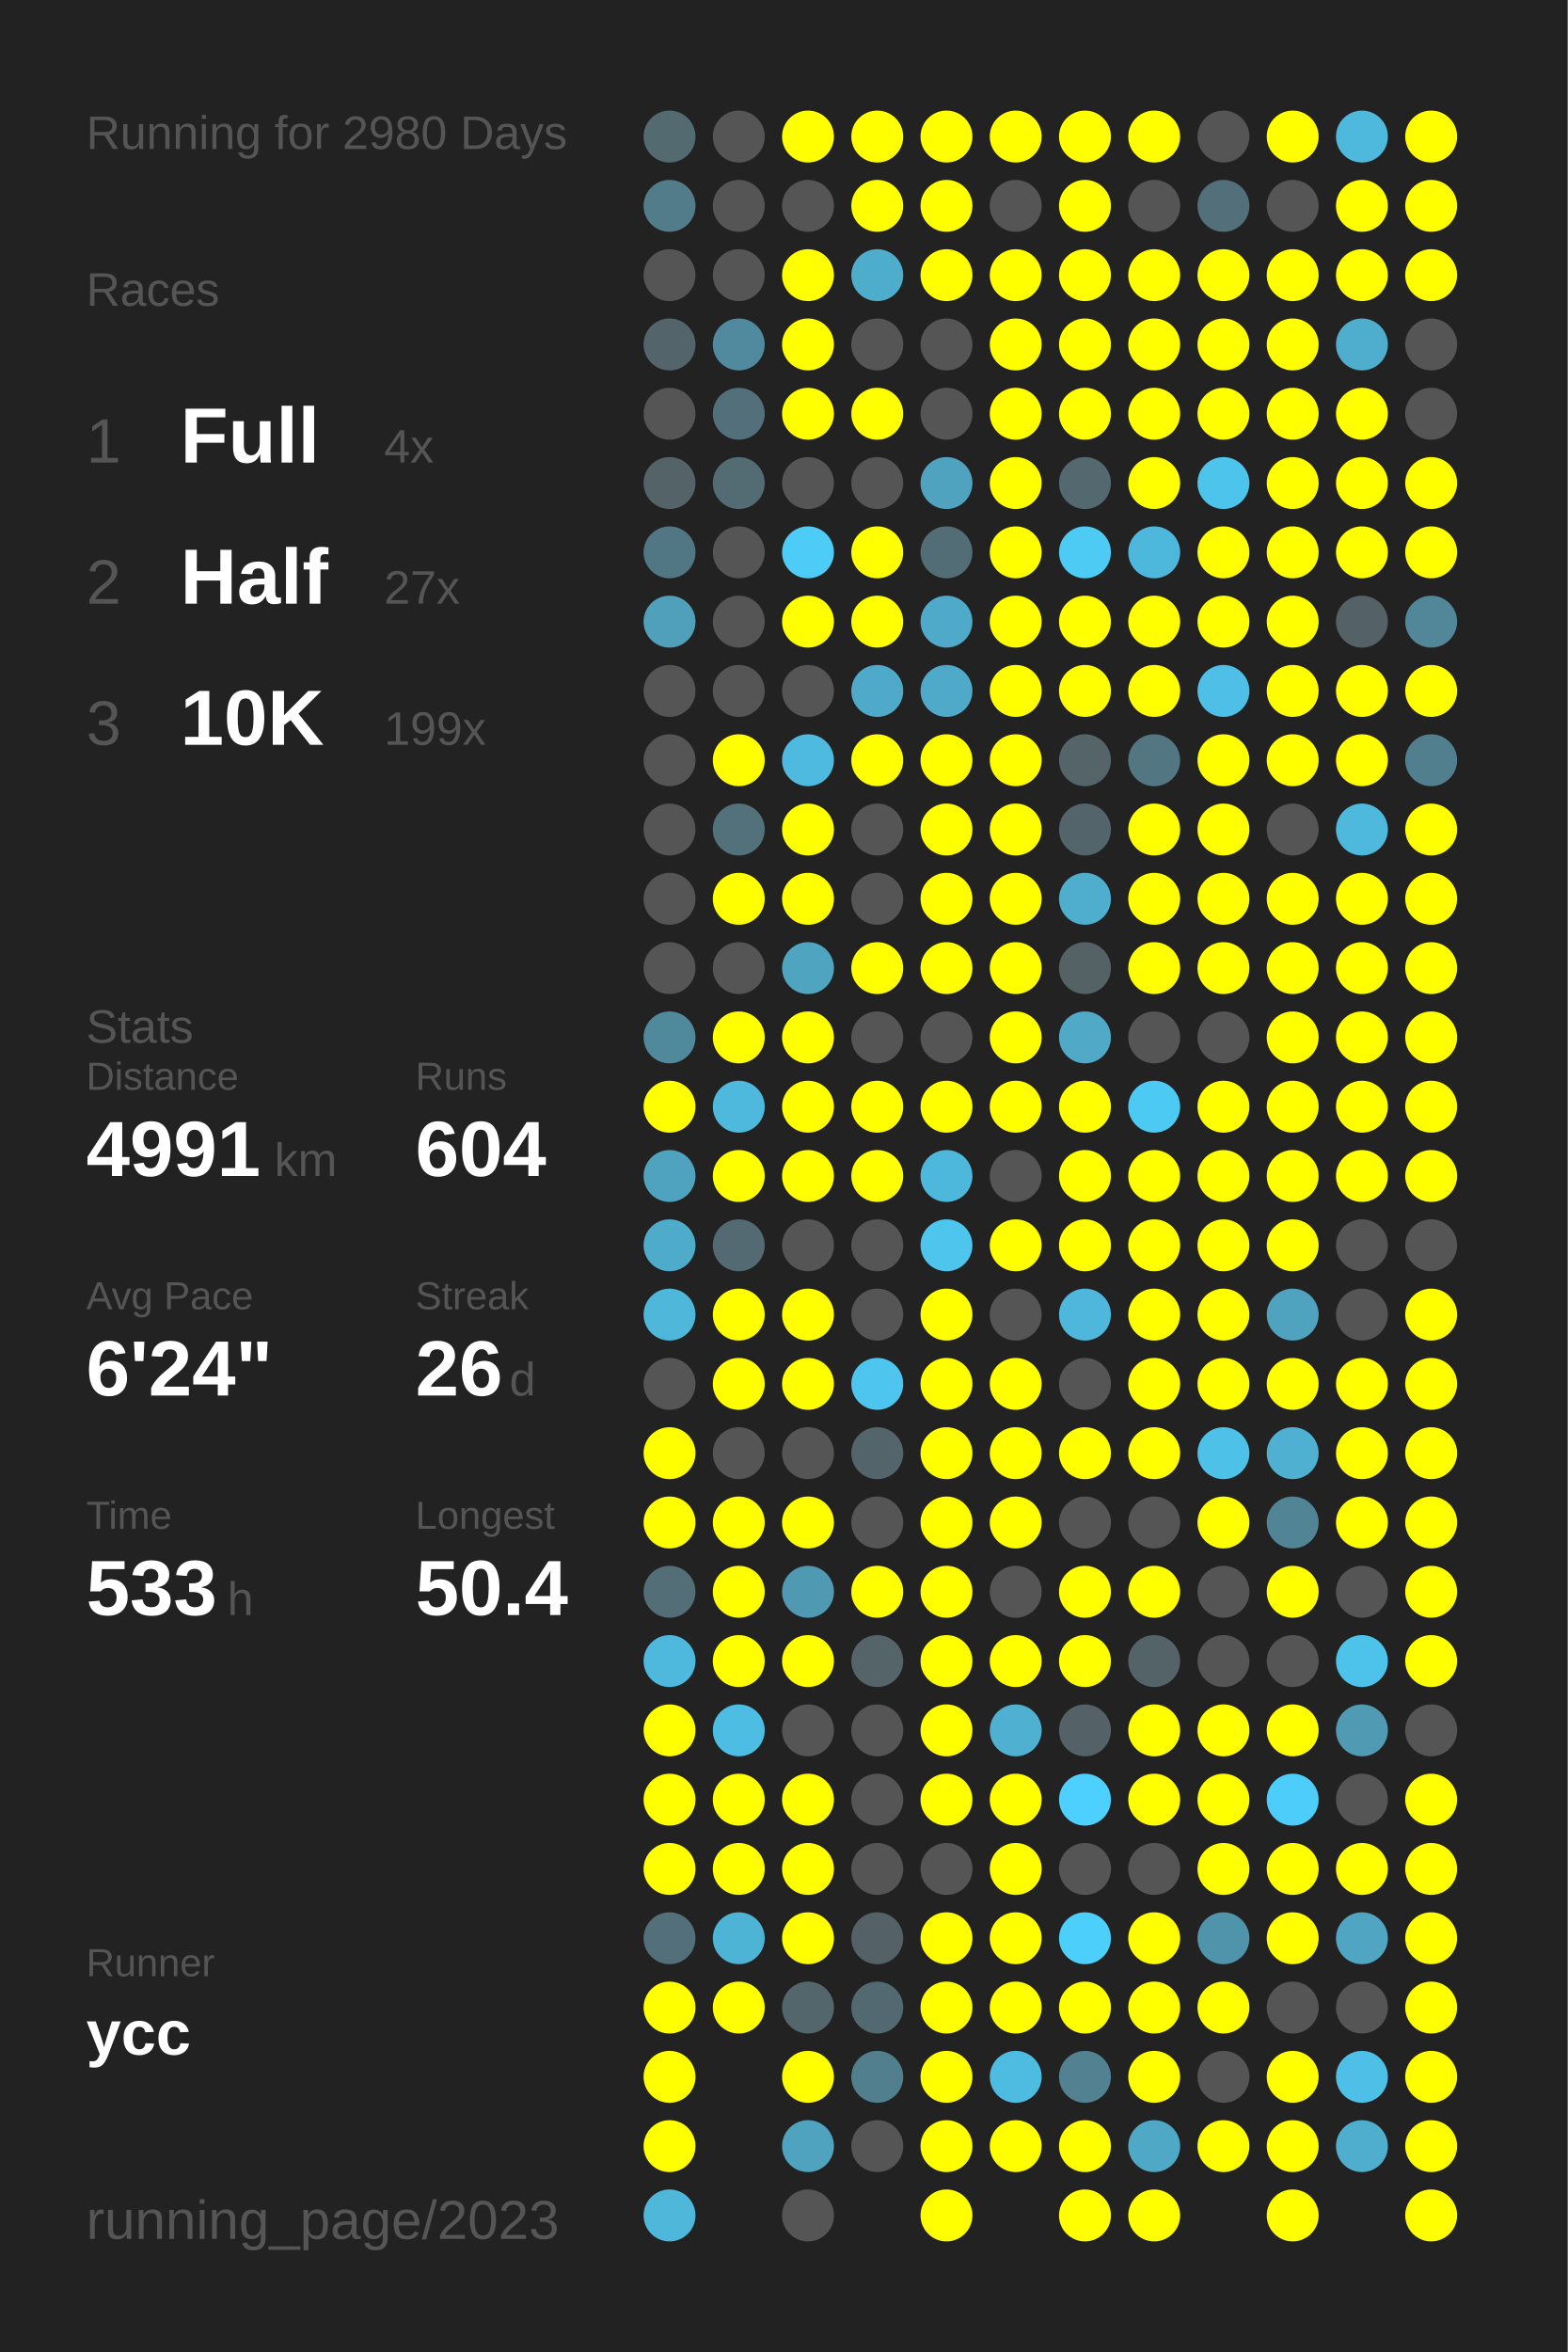
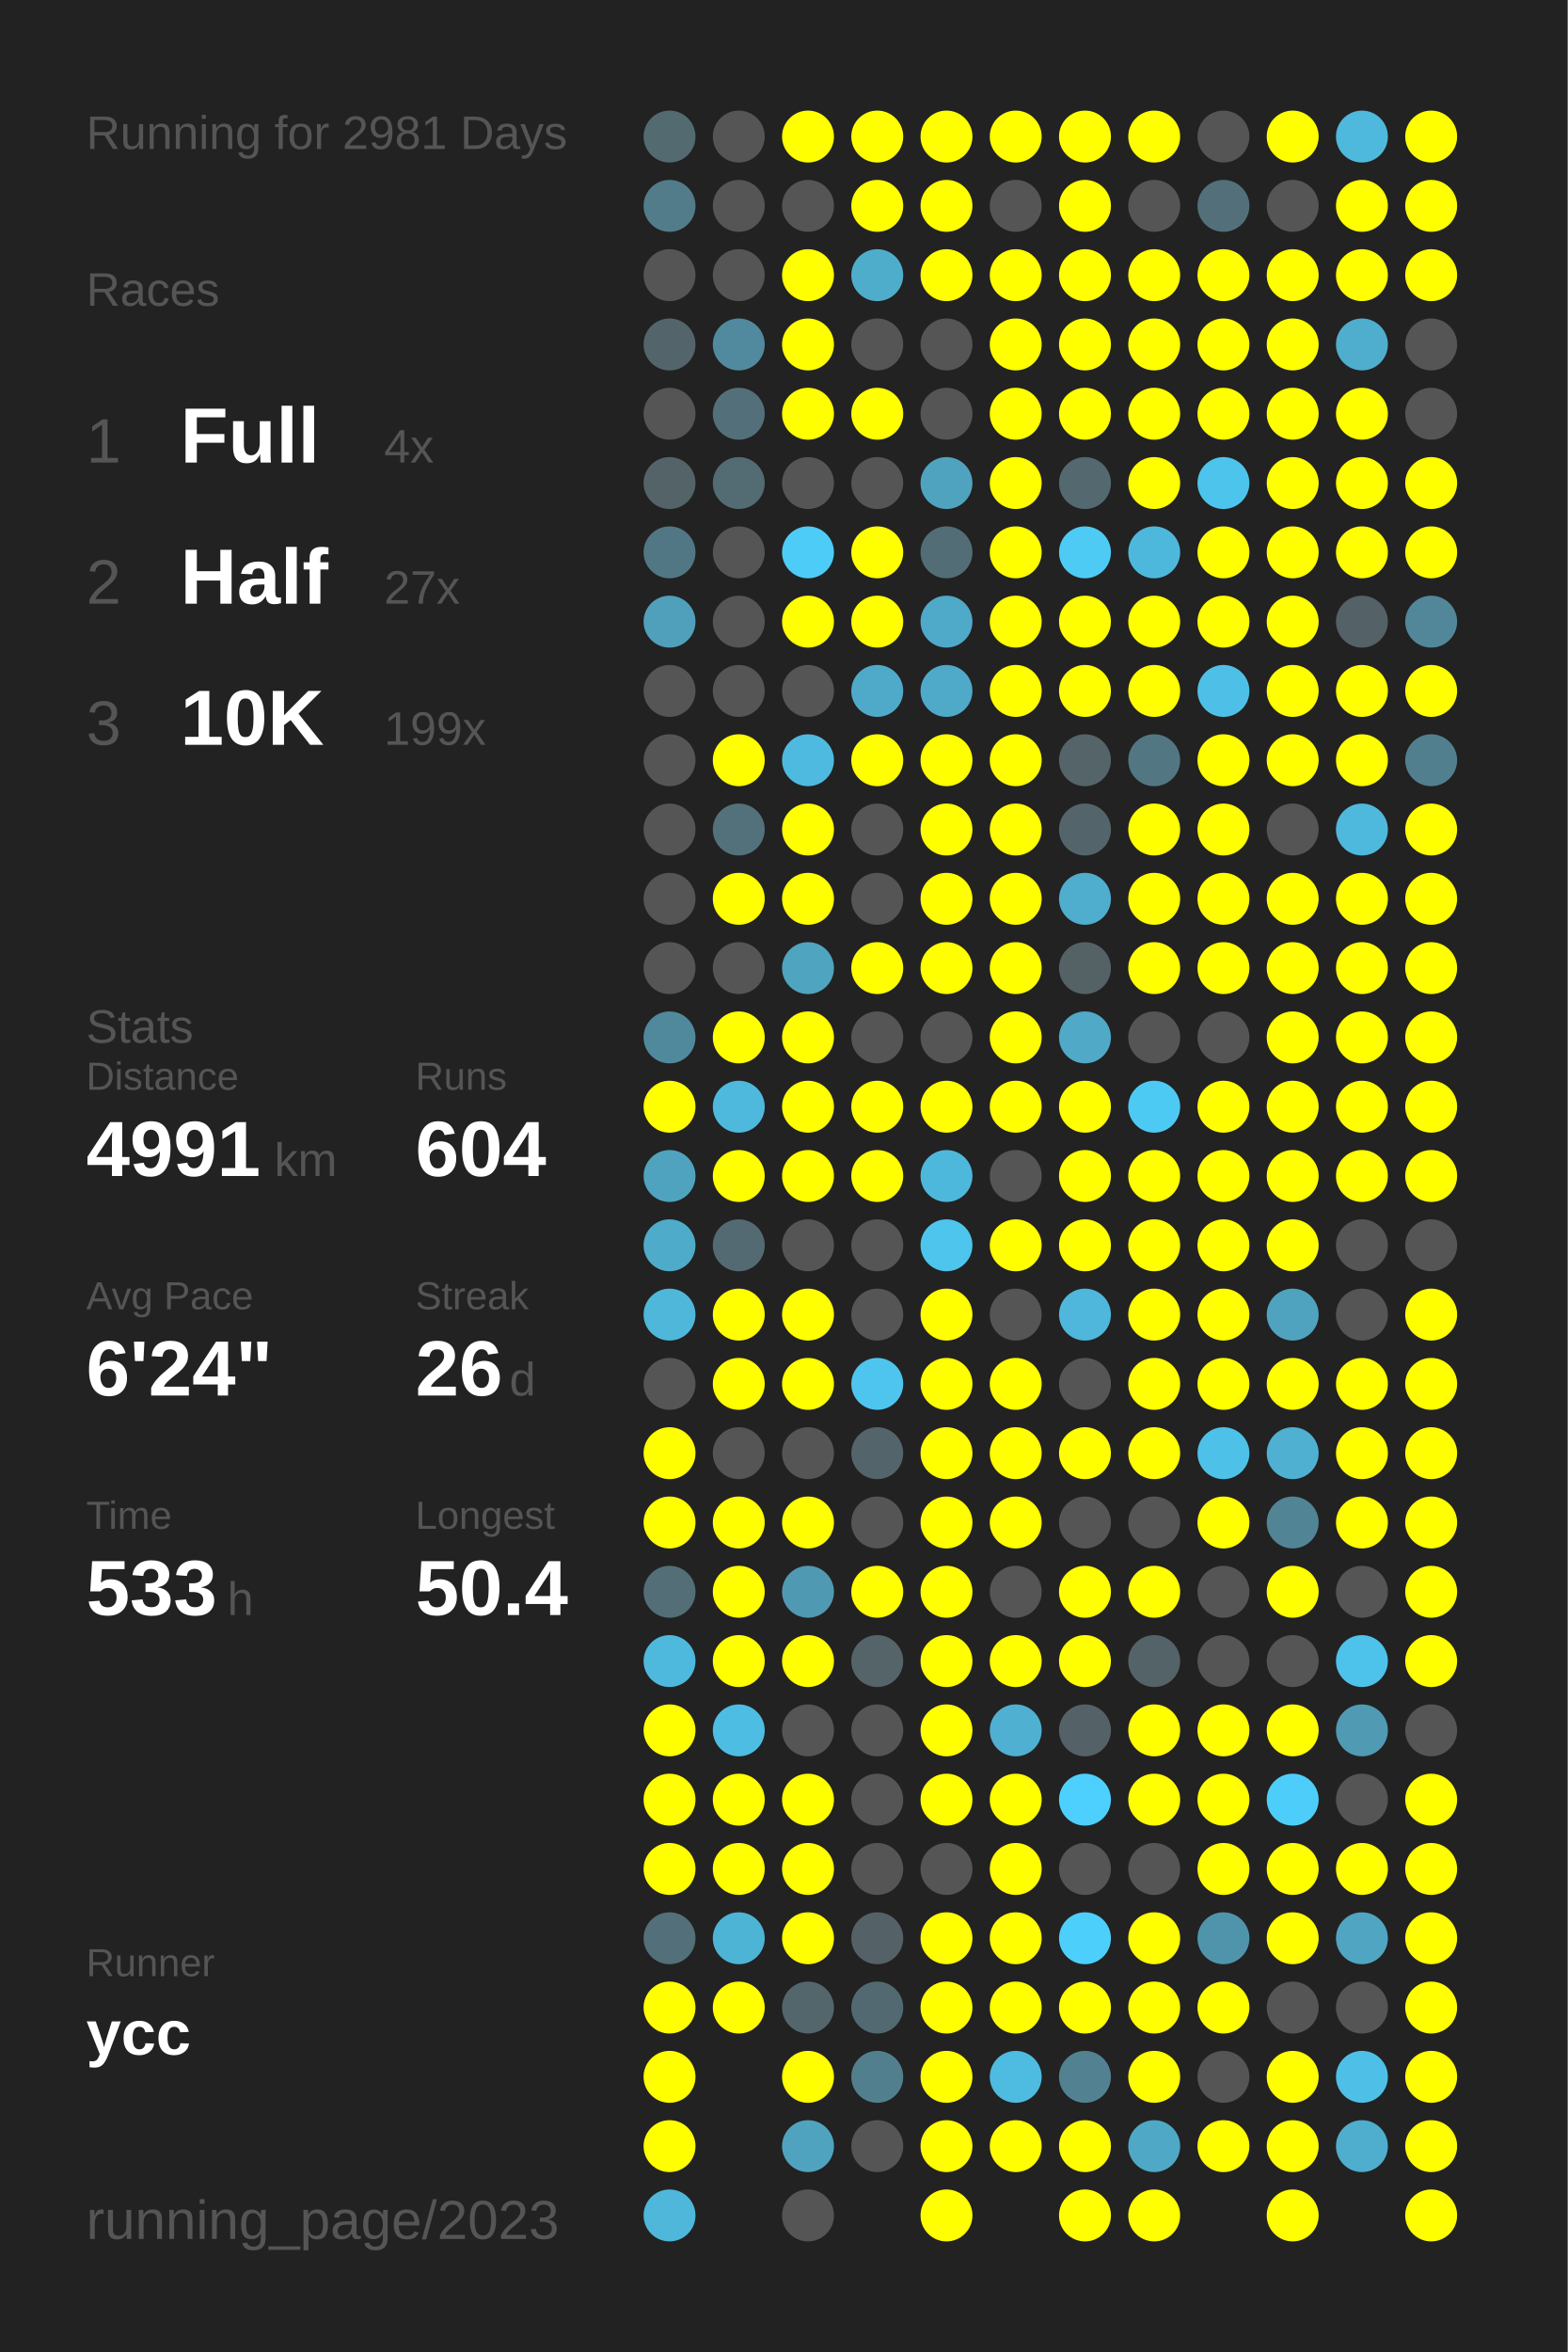
<svg xmlns="http://www.w3.org/2000/svg" baseProfile="full" height="300mm" version="1.1" viewBox="0,0,200,300" width="200mm">
  <defs />
  <rect fill="#222222" height="300" width="200" x="0" y="0" />
-   <text fill="#555555" style="font-size:6px; font-family:Arial;" x="11" y="19">Running for 2980 Days</text>
+   <text fill="#555555" style="font-size:6px; font-family:Arial;" x="11" y="19">Running for 2981 Days</text>
  <text fill="#555555" style="font-size:6px; font-family:Arial;" x="11" y="39">Races</text>
  <text fill="#555555" style="font-size:8px; font-family:Arial;" x="11" y="59">1</text>
  <text fill="#FFFFFF" style="font-size:10px; font-family:Arial; font-weight:bold;" x="23" y="59">Full</text>
  <text fill="#555555" style="font-size:6px; font-family:Arial;" x="49" y="59">4x</text>
  <text fill="#555555" style="font-size:8px; font-family:Arial;" x="11" y="77">2</text>
  <text fill="#FFFFFF" style="font-size:10px; font-family:Arial; font-weight:bold;" x="23" y="77">Half</text>
  <text fill="#555555" style="font-size:6px; font-family:Arial;" x="49" y="77">27x</text>
  <text fill="#555555" style="font-size:8px; font-family:Arial;" x="11" y="95">3</text>
  <text fill="#FFFFFF" style="font-size:10px; font-family:Arial; font-weight:bold;" x="23" y="95">10K</text>
  <text fill="#555555" style="font-size:6px; font-family:Arial;" x="49" y="95">199x</text>
  <text fill="#555555" style="font-size:6px; font-family:Arial;" x="11" y="133">Stats</text>
  <text fill="#555555" style="font-size:5px; font-family:Arial;" x="11" y="139">Distance</text>
  <text fill="#FFFFFF" style="font-size:10px; font-family:Arial; font-weight:bold;" x="11" y="150">4991</text>
  <text fill="#555555" style="font-size:6px; font-family:Arial;" x="35" y="150">km</text>
  <text fill="#555555" style="font-size:5px; font-family:Arial;" x="53" y="139">Runs</text>
  <text fill="#FFFFFF" style="font-size:10px; font-family:Arial; font-weight:bold;" x="53" y="150">604</text>
  <text fill="#555555" style="font-size:5px; font-family:Arial;" x="11" y="167">Avg Pace</text>
  <text fill="#FFFFFF" style="font-size:10px; font-family:Arial; font-weight:bold;" x="11" y="178">6'24"</text>
  <text fill="#555555" style="font-size:5px; font-family:Arial;" x="53" y="167">Streak</text>
  <text fill="#FFFFFF" style="font-size:10px; font-family:Arial; font-weight:bold;" x="53" y="178">26</text>
  <text fill="#555555" style="font-size:6px; font-family:Arial;" x="65" y="178">d</text>
  <text fill="#555555" style="font-size:5px; font-family:Arial;" x="11" y="195">Time</text>
  <text fill="#FFFFFF" style="font-size:10px; font-family:Arial; font-weight:bold;" x="11" y="206">533</text>
  <text fill="#555555" style="font-size:6px; font-family:Arial;" x="29" y="206">h</text>
  <text fill="#555555" style="font-size:5px; font-family:Arial;" x="53" y="195">Longest</text>
  <text fill="#FFFFFF" style="font-size:10px; font-family:Arial; font-weight:bold;" x="53" y="206">50.4</text>
  <text fill="#555555" style="font-size:5px; font-family:Arial;" x="11" y="252.065">Runner</text>
  <text fill="#FFFFFF" style="font-size:8px; font-family:Arial; font-weight:bold;" x="11" y="262.065">ycc</text>
  <text fill="#555555" style="font-size:7px; font-family:Arial;" x="11" y="285.581">running_page/2023</text>
  <circle cx="85.417" cy="17.419" fill="#536a71" r="3.312" />
  <circle cx="85.417" cy="26.258" fill="#527c8a" r="3.312" />
  <circle cx="85.417" cy="35.097" fill="#555555" r="3.312" />
  <circle cx="85.417" cy="43.935" fill="#53656b" r="3.312" />
  <circle cx="85.417" cy="52.774" fill="#555555" r="3.312" />
  <circle cx="85.417" cy="61.613" fill="#546368" r="3.312" />
  <circle cx="85.417" cy="70.452" fill="#527784" r="3.312" />
  <circle cx="85.417" cy="79.29" fill="#50a0bb" r="3.312" />
  <circle cx="85.417" cy="88.129" fill="#555555" r="3.312" />
  <circle cx="85.417" cy="96.968" fill="#555555" r="3.312" />
  <circle cx="85.417" cy="105.806" fill="#555555" r="3.312" />
  <circle cx="85.417" cy="114.645" fill="#555555" r="3.312" />
  <circle cx="85.417" cy="123.484" fill="#555555" r="3.312" />
  <circle cx="85.417" cy="132.323" fill="#51899c" r="3.312" />
  <circle cx="85.417" cy="141.161" fill="#FFFF00" r="3.312" />
  <circle cx="85.417" cy="150" fill="#50a3bf" r="3.312" />
  <circle cx="85.417" cy="158.839" fill="#4fabca" r="3.312" />
  <circle cx="85.417" cy="167.677" fill="#4eb7da" r="3.312" />
  <circle cx="85.417" cy="176.516" fill="#555555" r="3.312" />
  <circle cx="85.417" cy="185.355" fill="#FFFF00" r="3.312" />
  <circle cx="85.417" cy="194.194" fill="#FFFF00" r="3.312" />
  <circle cx="85.417" cy="203.032" fill="#536e77" r="3.312" />
  <circle cx="85.417" cy="211.871" fill="#4eb9dd" r="3.312" />
  <circle cx="85.417" cy="220.71" fill="#FFFF00" r="3.312" />
  <circle cx="85.417" cy="229.548" fill="#FFFF00" r="3.312" />
  <circle cx="85.417" cy="238.387" fill="#FFFF00" r="3.312" />
  <circle cx="85.417" cy="247.226" fill="#536f79" r="3.312" />
  <circle cx="85.417" cy="256.065" fill="#FFFF00" r="3.312" />
  <circle cx="85.417" cy="264.903" fill="#FFFF00" r="3.312" />
  <circle cx="85.417" cy="273.742" fill="#FFFF00" r="3.312" />
  <circle cx="85.417" cy="282.581" fill="#4eb7da" r="3.312" />
  <circle cx="94.25" cy="17.419" fill="#555555" r="3.312" />
  <circle cx="94.25" cy="26.258" fill="#555555" r="3.312" />
  <circle cx="94.25" cy="35.097" fill="#555555" r="3.312" />
  <circle cx="94.25" cy="43.935" fill="#518a9e" r="3.312" />
  <circle cx="94.25" cy="52.774" fill="#53707a" r="3.312" />
  <circle cx="94.25" cy="61.613" fill="#536b73" r="3.312" />
  <circle cx="94.25" cy="70.452" fill="#555555" r="3.312" />
  <circle cx="94.25" cy="79.29" fill="#555555" r="3.312" />
  <circle cx="94.25" cy="88.129" fill="#555555" r="3.312" />
  <circle cx="94.25" cy="96.968" fill="#FFFF00" r="3.312" />
  <circle cx="94.25" cy="105.806" fill="#53717b" r="3.312" />
  <circle cx="94.25" cy="114.645" fill="#FFFF00" r="3.312" />
  <circle cx="94.25" cy="123.484" fill="#555555" r="3.312" />
  <circle cx="94.25" cy="132.323" fill="#FFFF00" r="3.312" />
  <circle cx="94.25" cy="141.161" fill="#4eb9dd" r="3.312" />
  <circle cx="94.25" cy="150" fill="#FFFF00" r="3.312" />
  <circle cx="94.25" cy="158.839" fill="#536a72" r="3.312" />
  <circle cx="94.25" cy="167.677" fill="#FFFF00" r="3.312" />
  <circle cx="94.25" cy="176.516" fill="#FFFF00" r="3.312" />
  <circle cx="94.25" cy="185.355" fill="#555555" r="3.312" />
  <circle cx="94.25" cy="194.194" fill="#FFFF00" r="3.312" />
  <circle cx="94.25" cy="203.032" fill="#FFFF00" r="3.312" />
  <circle cx="94.25" cy="211.871" fill="#FFFF00" r="3.312" />
  <circle cx="94.25" cy="220.71" fill="#4ebde3" r="3.312" />
  <circle cx="94.25" cy="229.548" fill="#FFFF00" r="3.312" />
  <circle cx="94.25" cy="238.387" fill="#FFFF00" r="3.312" />
  <circle cx="94.25" cy="247.226" fill="#4eb4d6" r="3.312" />
  <circle cx="94.25" cy="256.065" fill="#FFFF00" r="3.312" />
  <circle cx="103.083" cy="17.419" fill="#FFFF00" r="3.312" />
  <circle cx="103.083" cy="26.258" fill="#555555" r="3.312" />
  <circle cx="103.083" cy="35.097" fill="#FFFF00" r="3.312" />
  <circle cx="103.083" cy="43.935" fill="#FFFF00" r="3.312" />
  <circle cx="103.083" cy="52.774" fill="#FFFF00" r="3.312" />
  <circle cx="103.083" cy="61.613" fill="#555555" r="3.312" />
  <circle cx="103.083" cy="70.452" fill="#4dccf7" r="3.312" />
  <circle cx="103.083" cy="79.29" fill="#FFFF00" r="3.312" />
  <circle cx="103.083" cy="88.129" fill="#555555" r="3.312" />
  <circle cx="103.083" cy="96.968" fill="#4ebadf" r="3.312" />
  <circle cx="103.083" cy="105.806" fill="#FFFF00" r="3.312" />
  <circle cx="103.083" cy="114.645" fill="#FFFF00" r="3.312" />
  <circle cx="103.083" cy="123.484" fill="#4fa4c0" r="3.312" />
  <circle cx="103.083" cy="132.323" fill="#FFFF00" r="3.312" />
  <circle cx="103.083" cy="141.161" fill="#FFFF00" r="3.312" />
  <circle cx="103.083" cy="150" fill="#FFFF00" r="3.312" />
  <circle cx="103.083" cy="158.839" fill="#555555" r="3.312" />
  <circle cx="103.083" cy="167.677" fill="#FFFF00" r="3.312" />
  <circle cx="103.083" cy="176.516" fill="#FFFF00" r="3.312" />
  <circle cx="103.083" cy="185.355" fill="#555555" r="3.312" />
  <circle cx="103.083" cy="194.194" fill="#FFFF00" r="3.312" />
  <circle cx="103.083" cy="203.032" fill="#5099b2" r="3.312" />
  <circle cx="103.083" cy="211.871" fill="#FFFF00" r="3.312" />
  <circle cx="103.083" cy="220.71" fill="#555555" r="3.312" />
  <circle cx="103.083" cy="229.548" fill="#FFFF00" r="3.312" />
  <circle cx="103.083" cy="238.387" fill="#FFFF00" r="3.312" />
  <circle cx="103.083" cy="247.226" fill="#FFFF00" r="3.312" />
  <circle cx="103.083" cy="256.065" fill="#53666c" r="3.312" />
  <circle cx="103.083" cy="264.903" fill="#FFFF00" r="3.312" />
  <circle cx="103.083" cy="273.742" fill="#4fa3bf" r="3.312" />
  <circle cx="103.083" cy="282.581" fill="#555555" r="3.312" />
  <circle cx="111.917" cy="17.419" fill="#FFFF00" r="3.312" />
  <circle cx="111.917" cy="26.258" fill="#FFFF00" r="3.312" />
  <circle cx="111.917" cy="35.097" fill="#4fadcc" r="3.312" />
  <circle cx="111.917" cy="43.935" fill="#555555" r="3.312" />
  <circle cx="111.917" cy="52.774" fill="#FFFF00" r="3.312" />
  <circle cx="111.917" cy="61.613" fill="#555555" r="3.312" />
  <circle cx="111.917" cy="70.452" fill="#FFFF00" r="3.312" />
  <circle cx="111.917" cy="79.29" fill="#FFFF00" r="3.312" />
  <circle cx="111.917" cy="88.129" fill="#4faac9" r="3.312" />
  <circle cx="111.917" cy="96.968" fill="#FFFF00" r="3.312" />
  <circle cx="111.917" cy="105.806" fill="#555555" r="3.312" />
  <circle cx="111.917" cy="114.645" fill="#555555" r="3.312" />
  <circle cx="111.917" cy="123.484" fill="#FFFF00" r="3.312" />
  <circle cx="111.917" cy="132.323" fill="#555555" r="3.312" />
  <circle cx="111.917" cy="141.161" fill="#FFFF00" r="3.312" />
  <circle cx="111.917" cy="150" fill="#FFFF00" r="3.312" />
  <circle cx="111.917" cy="158.839" fill="#555555" r="3.312" />
  <circle cx="111.917" cy="167.677" fill="#555555" r="3.312" />
  <circle cx="111.917" cy="176.516" fill="#4dc5ee" r="3.312" />
  <circle cx="111.917" cy="185.355" fill="#53646a" r="3.312" />
  <circle cx="111.917" cy="194.194" fill="#555555" r="3.312" />
  <circle cx="111.917" cy="203.032" fill="#FFFF00" r="3.312" />
  <circle cx="111.917" cy="211.871" fill="#546469" r="3.312" />
  <circle cx="111.917" cy="220.71" fill="#555555" r="3.312" />
  <circle cx="111.917" cy="229.548" fill="#555555" r="3.312" />
  <circle cx="111.917" cy="238.387" fill="#555555" r="3.312" />
  <circle cx="111.917" cy="247.226" fill="#546267" r="3.312" />
  <circle cx="111.917" cy="256.065" fill="#536971" r="3.312" />
  <circle cx="111.917" cy="264.903" fill="#527f8e" r="3.312" />
  <circle cx="111.917" cy="273.742" fill="#555555" r="3.312" />
  <circle cx="120.75" cy="17.419" fill="#FFFF00" r="3.312" />
  <circle cx="120.75" cy="26.258" fill="#FFFF00" r="3.312" />
  <circle cx="120.75" cy="35.097" fill="#FFFF00" r="3.312" />
  <circle cx="120.75" cy="43.935" fill="#555555" r="3.312" />
  <circle cx="120.75" cy="52.774" fill="#555555" r="3.312" />
  <circle cx="120.75" cy="61.613" fill="#50a3bf" r="3.312" />
  <circle cx="120.75" cy="70.452" fill="#536d76" r="3.312" />
  <circle cx="120.75" cy="79.29" fill="#4fa9c8" r="3.312" />
  <circle cx="120.75" cy="88.129" fill="#4fa9c8" r="3.312" />
  <circle cx="120.75" cy="96.968" fill="#FFFF00" r="3.312" />
  <circle cx="120.75" cy="105.806" fill="#FFFF00" r="3.312" />
  <circle cx="120.75" cy="114.645" fill="#FFFF00" r="3.312" />
  <circle cx="120.75" cy="123.484" fill="#FFFF00" r="3.312" />
  <circle cx="120.75" cy="132.323" fill="#555555" r="3.312" />
  <circle cx="120.75" cy="141.161" fill="#FFFF00" r="3.312" />
  <circle cx="120.75" cy="150" fill="#4eb8dc" r="3.312" />
  <circle cx="120.75" cy="158.839" fill="#4dc5ed" r="3.312" />
  <circle cx="120.75" cy="167.677" fill="#FFFF00" r="3.312" />
  <circle cx="120.75" cy="176.516" fill="#FFFF00" r="3.312" />
  <circle cx="120.75" cy="185.355" fill="#FFFF00" r="3.312" />
  <circle cx="120.75" cy="194.194" fill="#FFFF00" r="3.312" />
  <circle cx="120.75" cy="203.032" fill="#FFFF00" r="3.312" />
  <circle cx="120.75" cy="211.871" fill="#FFFF00" r="3.312" />
  <circle cx="120.75" cy="220.71" fill="#FFFF00" r="3.312" />
  <circle cx="120.75" cy="229.548" fill="#FFFF00" r="3.312" />
  <circle cx="120.75" cy="238.387" fill="#555555" r="3.312" />
  <circle cx="120.75" cy="247.226" fill="#FFFF00" r="3.312" />
  <circle cx="120.75" cy="256.065" fill="#FFFF00" r="3.312" />
  <circle cx="120.75" cy="264.903" fill="#FFFF00" r="3.312" />
  <circle cx="120.75" cy="273.742" fill="#FFFF00" r="3.312" />
  <circle cx="120.75" cy="282.581" fill="#FFFF00" r="3.312" />
  <circle cx="129.583" cy="17.419" fill="#FFFF00" r="3.312" />
  <circle cx="129.583" cy="26.258" fill="#555555" r="3.312" />
  <circle cx="129.583" cy="35.097" fill="#FFFF00" r="3.312" />
  <circle cx="129.583" cy="43.935" fill="#FFFF00" r="3.312" />
  <circle cx="129.583" cy="52.774" fill="#FFFF00" r="3.312" />
  <circle cx="129.583" cy="61.613" fill="#FFFF00" r="3.312" />
  <circle cx="129.583" cy="70.452" fill="#FFFF00" r="3.312" />
  <circle cx="129.583" cy="79.29" fill="#FFFF00" r="3.312" />
  <circle cx="129.583" cy="88.129" fill="#FFFF00" r="3.312" />
  <circle cx="129.583" cy="96.968" fill="#FFFF00" r="3.312" />
  <circle cx="129.583" cy="105.806" fill="#FFFF00" r="3.312" />
  <circle cx="129.583" cy="114.645" fill="#FFFF00" r="3.312" />
  <circle cx="129.583" cy="123.484" fill="#FFFF00" r="3.312" />
  <circle cx="129.583" cy="132.323" fill="#FFFF00" r="3.312" />
  <circle cx="129.583" cy="141.161" fill="#FFFF00" r="3.312" />
  <circle cx="129.583" cy="150" fill="#555555" r="3.312" />
  <circle cx="129.583" cy="158.839" fill="#FFFF00" r="3.312" />
  <circle cx="129.583" cy="167.677" fill="#555555" r="3.312" />
  <circle cx="129.583" cy="176.516" fill="#FFFF00" r="3.312" />
  <circle cx="129.583" cy="185.355" fill="#FFFF00" r="3.312" />
  <circle cx="129.583" cy="194.194" fill="#FFFF00" r="3.312" />
  <circle cx="129.583" cy="203.032" fill="#555555" r="3.312" />
  <circle cx="129.583" cy="211.871" fill="#FFFF00" r="3.312" />
  <circle cx="129.583" cy="220.71" fill="#4fb0d1" r="3.312" />
  <circle cx="129.583" cy="229.548" fill="#FFFF00" r="3.312" />
  <circle cx="129.583" cy="238.387" fill="#FFFF00" r="3.312" />
  <circle cx="129.583" cy="247.226" fill="#FFFF00" r="3.312" />
  <circle cx="129.583" cy="256.065" fill="#FFFF00" r="3.312" />
  <circle cx="129.583" cy="264.903" fill="#4ebbe0" r="3.312" />
  <circle cx="129.583" cy="273.742" fill="#FFFF00" r="3.312" />
  <circle cx="138.417" cy="17.419" fill="#FFFF00" r="3.312" />
  <circle cx="138.417" cy="26.258" fill="#FFFF00" r="3.312" />
  <circle cx="138.417" cy="35.097" fill="#FFFF00" r="3.312" />
  <circle cx="138.417" cy="43.935" fill="#FFFF00" r="3.312" />
  <circle cx="138.417" cy="52.774" fill="#FFFF00" r="3.312" />
  <circle cx="138.417" cy="61.613" fill="#53686f" r="3.312" />
  <circle cx="138.417" cy="70.452" fill="#4dcbf5" r="3.312" />
  <circle cx="138.417" cy="79.29" fill="#FFFF00" r="3.312" />
  <circle cx="138.417" cy="88.129" fill="#FFFF00" r="3.312" />
  <circle cx="138.417" cy="96.968" fill="#546469" r="3.312" />
  <circle cx="138.417" cy="105.806" fill="#53656b" r="3.312" />
  <circle cx="138.417" cy="114.645" fill="#4fadcd" r="3.312" />
  <circle cx="138.417" cy="123.484" fill="#546266" r="3.312" />
  <circle cx="138.417" cy="132.323" fill="#4fa9c7" r="3.312" />
  <circle cx="138.417" cy="141.161" fill="#FFFF00" r="3.312" />
  <circle cx="138.417" cy="150" fill="#FFFF00" r="3.312" />
  <circle cx="138.417" cy="158.839" fill="#FFFF00" r="3.312" />
  <circle cx="138.417" cy="167.677" fill="#4eb7db" r="3.312" />
  <circle cx="138.417" cy="176.516" fill="#555555" r="3.312" />
  <circle cx="138.417" cy="185.355" fill="#FFFF00" r="3.312" />
  <circle cx="138.417" cy="194.194" fill="#555555" r="3.312" />
  <circle cx="138.417" cy="203.032" fill="#FFFF00" r="3.312" />
  <circle cx="138.417" cy="211.871" fill="#FFFF00" r="3.312" />
  <circle cx="138.417" cy="220.71" fill="#546267" r="3.312" />
  <circle cx="138.417" cy="229.548" fill="#4dd0fd" r="3.312" />
  <circle cx="138.417" cy="238.387" fill="#555555" r="3.312" />
  <circle cx="138.417" cy="247.226" fill="#4dcffb" r="3.312" />
  <circle cx="138.417" cy="256.065" fill="#FFFF00" r="3.312" />
  <circle cx="138.417" cy="264.903" fill="#528292" r="3.312" />
  <circle cx="138.417" cy="273.742" fill="#FFFF00" r="3.312" />
  <circle cx="138.417" cy="282.581" fill="#FFFF00" r="3.312" />
  <circle cx="147.25" cy="17.419" fill="#FFFF00" r="3.312" />
  <circle cx="147.25" cy="26.258" fill="#555555" r="3.312" />
  <circle cx="147.25" cy="35.097" fill="#FFFF00" r="3.312" />
  <circle cx="147.25" cy="43.935" fill="#FFFF00" r="3.312" />
  <circle cx="147.25" cy="52.774" fill="#FFFF00" r="3.312" />
  <circle cx="147.25" cy="61.613" fill="#FFFF00" r="3.312" />
  <circle cx="147.25" cy="70.452" fill="#4eb8dc" r="3.312" />
  <circle cx="147.25" cy="79.29" fill="#FFFF00" r="3.312" />
  <circle cx="147.25" cy="88.129" fill="#FFFF00" r="3.312" />
  <circle cx="147.25" cy="96.968" fill="#527783" r="3.312" />
  <circle cx="147.25" cy="105.806" fill="#FFFF00" r="3.312" />
  <circle cx="147.25" cy="114.645" fill="#FFFF00" r="3.312" />
  <circle cx="147.25" cy="123.484" fill="#FFFF00" r="3.312" />
  <circle cx="147.25" cy="132.323" fill="#555555" r="3.312" />
  <circle cx="147.25" cy="141.161" fill="#4dcaf4" r="3.312" />
  <circle cx="147.25" cy="150" fill="#FFFF00" r="3.312" />
  <circle cx="147.25" cy="158.839" fill="#FFFF00" r="3.312" />
  <circle cx="147.25" cy="167.677" fill="#FFFF00" r="3.312" />
  <circle cx="147.25" cy="176.516" fill="#FFFF00" r="3.312" />
  <circle cx="147.25" cy="185.355" fill="#FFFF00" r="3.312" />
  <circle cx="147.25" cy="194.194" fill="#555555" r="3.312" />
  <circle cx="147.25" cy="203.032" fill="#FFFF00" r="3.312" />
  <circle cx="147.25" cy="211.871" fill="#546368" r="3.312" />
  <circle cx="147.25" cy="220.71" fill="#FFFF00" r="3.312" />
  <circle cx="147.25" cy="229.548" fill="#FFFF00" r="3.312" />
  <circle cx="147.25" cy="238.387" fill="#555555" r="3.312" />
  <circle cx="147.25" cy="247.226" fill="#FFFF00" r="3.312" />
  <circle cx="147.25" cy="256.065" fill="#FFFF00" r="3.312" />
  <circle cx="147.25" cy="264.903" fill="#FFFF00" r="3.312" />
  <circle cx="147.25" cy="273.742" fill="#4fa8c6" r="3.312" />
  <circle cx="147.25" cy="282.581" fill="#FFFF00" r="3.312" />
  <circle cx="156.083" cy="17.419" fill="#555555" r="3.312" />
  <circle cx="156.083" cy="26.258" fill="#53707a" r="3.312" />
  <circle cx="156.083" cy="35.097" fill="#FFFF00" r="3.312" />
  <circle cx="156.083" cy="43.935" fill="#FFFF00" r="3.312" />
  <circle cx="156.083" cy="52.774" fill="#FFFF00" r="3.312" />
  <circle cx="156.083" cy="61.613" fill="#4dc4eb" r="3.312" />
  <circle cx="156.083" cy="70.452" fill="#FFFF00" r="3.312" />
  <circle cx="156.083" cy="79.29" fill="#FFFF00" r="3.312" />
  <circle cx="156.083" cy="88.129" fill="#4ec0e7" r="3.312" />
  <circle cx="156.083" cy="96.968" fill="#FFFF00" r="3.312" />
  <circle cx="156.083" cy="105.806" fill="#FFFF00" r="3.312" />
  <circle cx="156.083" cy="114.645" fill="#FFFF00" r="3.312" />
  <circle cx="156.083" cy="123.484" fill="#FFFF00" r="3.312" />
  <circle cx="156.083" cy="132.323" fill="#555555" r="3.312" />
  <circle cx="156.083" cy="141.161" fill="#FFFF00" r="3.312" />
  <circle cx="156.083" cy="150" fill="#FFFF00" r="3.312" />
  <circle cx="156.083" cy="158.839" fill="#FFFF00" r="3.312" />
  <circle cx="156.083" cy="167.677" fill="#FFFF00" r="3.312" />
  <circle cx="156.083" cy="176.516" fill="#FFFF00" r="3.312" />
  <circle cx="156.083" cy="185.355" fill="#4ec1e8" r="3.312" />
  <circle cx="156.083" cy="194.194" fill="#FFFF00" r="3.312" />
  <circle cx="156.083" cy="203.032" fill="#555555" r="3.312" />
  <circle cx="156.083" cy="211.871" fill="#555555" r="3.312" />
  <circle cx="156.083" cy="220.71" fill="#FFFF00" r="3.312" />
  <circle cx="156.083" cy="229.548" fill="#FFFF00" r="3.312" />
  <circle cx="156.083" cy="238.387" fill="#FFFF00" r="3.312" />
  <circle cx="156.083" cy="247.226" fill="#5094ab" r="3.312" />
  <circle cx="156.083" cy="256.065" fill="#FFFF00" r="3.312" />
  <circle cx="156.083" cy="264.903" fill="#555555" r="3.312" />
  <circle cx="156.083" cy="273.742" fill="#FFFF00" r="3.312" />
  <circle cx="164.917" cy="17.419" fill="#FFFF00" r="3.312" />
  <circle cx="164.917" cy="26.258" fill="#555555" r="3.312" />
  <circle cx="164.917" cy="35.097" fill="#FFFF00" r="3.312" />
  <circle cx="164.917" cy="43.935" fill="#FFFF00" r="3.312" />
  <circle cx="164.917" cy="52.774" fill="#FFFF00" r="3.312" />
  <circle cx="164.917" cy="61.613" fill="#FFFF00" r="3.312" />
  <circle cx="164.917" cy="70.452" fill="#FFFF00" r="3.312" />
  <circle cx="164.917" cy="79.29" fill="#FFFF00" r="3.312" />
  <circle cx="164.917" cy="88.129" fill="#FFFF00" r="3.312" />
  <circle cx="164.917" cy="96.968" fill="#FFFF00" r="3.312" />
  <circle cx="164.917" cy="105.806" fill="#555555" r="3.312" />
  <circle cx="164.917" cy="114.645" fill="#FFFF00" r="3.312" />
  <circle cx="164.917" cy="123.484" fill="#FFFF00" r="3.312" />
  <circle cx="164.917" cy="132.323" fill="#FFFF00" r="3.312" />
  <circle cx="164.917" cy="141.161" fill="#FFFF00" r="3.312" />
  <circle cx="164.917" cy="150" fill="#FFFF00" r="3.312" />
  <circle cx="164.917" cy="158.839" fill="#FFFF00" r="3.312" />
  <circle cx="164.917" cy="167.677" fill="#4fa3bf" r="3.312" />
  <circle cx="164.917" cy="176.516" fill="#FFFF00" r="3.312" />
  <circle cx="164.917" cy="185.355" fill="#4fb0d2" r="3.312" />
  <circle cx="164.917" cy="194.194" fill="#518495" r="3.312" />
  <circle cx="164.917" cy="203.032" fill="#FFFF00" r="3.312" />
  <circle cx="164.917" cy="211.871" fill="#555555" r="3.312" />
  <circle cx="164.917" cy="220.71" fill="#FFFF00" r="3.312" />
  <circle cx="164.917" cy="229.548" fill="#4dcefa" r="3.312" />
  <circle cx="164.917" cy="238.387" fill="#FFFF00" r="3.312" />
  <circle cx="164.917" cy="247.226" fill="#FFFF00" r="3.312" />
  <circle cx="164.917" cy="256.065" fill="#555555" r="3.312" />
  <circle cx="164.917" cy="264.903" fill="#FFFF00" r="3.312" />
  <circle cx="164.917" cy="273.742" fill="#FFFF00" r="3.312" />
  <circle cx="164.917" cy="282.581" fill="#FFFF00" r="3.312" />
  <circle cx="173.75" cy="17.419" fill="#4eb9dd" r="3.312" />
  <circle cx="173.75" cy="26.258" fill="#FFFF00" r="3.312" />
  <circle cx="173.75" cy="35.097" fill="#FFFF00" r="3.312" />
  <circle cx="173.75" cy="43.935" fill="#4faece" r="3.312" />
  <circle cx="173.75" cy="52.774" fill="#FFFF00" r="3.312" />
  <circle cx="173.75" cy="61.613" fill="#FFFF00" r="3.312" />
  <circle cx="173.75" cy="70.452" fill="#FFFF00" r="3.312" />
  <circle cx="173.75" cy="79.29" fill="#546166" r="3.312" />
  <circle cx="173.75" cy="88.129" fill="#FFFF00" r="3.312" />
  <circle cx="173.75" cy="96.968" fill="#FFFF00" r="3.312" />
  <circle cx="173.75" cy="105.806" fill="#4eb9dd" r="3.312" />
  <circle cx="173.75" cy="114.645" fill="#FFFF00" r="3.312" />
  <circle cx="173.75" cy="123.484" fill="#FFFF00" r="3.312" />
  <circle cx="173.75" cy="132.323" fill="#FFFF00" r="3.312" />
  <circle cx="173.75" cy="141.161" fill="#FFFF00" r="3.312" />
  <circle cx="173.75" cy="150" fill="#FFFF00" r="3.312" />
  <circle cx="173.75" cy="158.839" fill="#555555" r="3.312" />
  <circle cx="173.75" cy="167.677" fill="#555555" r="3.312" />
  <circle cx="173.75" cy="176.516" fill="#FFFF00" r="3.312" />
  <circle cx="173.75" cy="185.355" fill="#FFFF00" r="3.312" />
  <circle cx="173.75" cy="194.194" fill="#FFFF00" r="3.312" />
  <circle cx="173.75" cy="203.032" fill="#555555" r="3.312" />
  <circle cx="173.75" cy="211.871" fill="#4dc2ea" r="3.312" />
  <circle cx="173.75" cy="220.71" fill="#509ab3" r="3.312" />
  <circle cx="173.75" cy="229.548" fill="#555555" r="3.312" />
  <circle cx="173.75" cy="238.387" fill="#FFFF00" r="3.312" />
  <circle cx="173.75" cy="247.226" fill="#4fa5c2" r="3.312" />
  <circle cx="173.75" cy="256.065" fill="#555555" r="3.312" />
  <circle cx="173.75" cy="264.903" fill="#4ec0e7" r="3.312" />
  <circle cx="173.75" cy="273.742" fill="#4fadcd" r="3.312" />
  <circle cx="182.583" cy="17.419" fill="#FFFF00" r="3.312" />
  <circle cx="182.583" cy="26.258" fill="#FFFF00" r="3.312" />
  <circle cx="182.583" cy="35.097" fill="#FFFF00" r="3.312" />
  <circle cx="182.583" cy="43.935" fill="#555555" r="3.312" />
  <circle cx="182.583" cy="52.774" fill="#555555" r="3.312" />
  <circle cx="182.583" cy="61.613" fill="#FFFF00" r="3.312" />
  <circle cx="182.583" cy="70.452" fill="#FFFF00" r="3.312" />
  <circle cx="182.583" cy="79.29" fill="#518799" r="3.312" />
  <circle cx="182.583" cy="88.129" fill="#FFFF00" r="3.312" />
  <circle cx="182.583" cy="96.968" fill="#527f8e" r="3.312" />
  <circle cx="182.583" cy="105.806" fill="#FFFF00" r="3.312" />
  <circle cx="182.583" cy="114.645" fill="#FFFF00" r="3.312" />
  <circle cx="182.583" cy="123.484" fill="#FFFF00" r="3.312" />
  <circle cx="182.583" cy="132.323" fill="#FFFF00" r="3.312" />
  <circle cx="182.583" cy="141.161" fill="#FFFF00" r="3.312" />
  <circle cx="182.583" cy="150" fill="#FFFF00" r="3.312" />
  <circle cx="182.583" cy="158.839" fill="#555555" r="3.312" />
  <circle cx="182.583" cy="167.677" fill="#FFFF00" r="3.312" />
  <circle cx="182.583" cy="176.516" fill="#FFFF00" r="3.312" />
  <circle cx="182.583" cy="185.355" fill="#FFFF00" r="3.312" />
  <circle cx="182.583" cy="194.194" fill="#FFFF00" r="3.312" />
  <circle cx="182.583" cy="203.032" fill="#FFFF00" r="3.312" />
  <circle cx="182.583" cy="211.871" fill="#FFFF00" r="3.312" />
  <circle cx="182.583" cy="220.71" fill="#555555" r="3.312" />
  <circle cx="182.583" cy="229.548" fill="#FFFF00" r="3.312" />
  <circle cx="182.583" cy="238.387" fill="#FFFF00" r="3.312" />
  <circle cx="182.583" cy="247.226" fill="#FFFF00" r="3.312" />
  <circle cx="182.583" cy="256.065" fill="#FFFF00" r="3.312" />
  <circle cx="182.583" cy="264.903" fill="#FFFF00" r="3.312" />
  <circle cx="182.583" cy="273.742" fill="#FFFF00" r="3.312" />
  <circle cx="182.583" cy="282.581" fill="#FFFF00" r="3.312" />
</svg>
